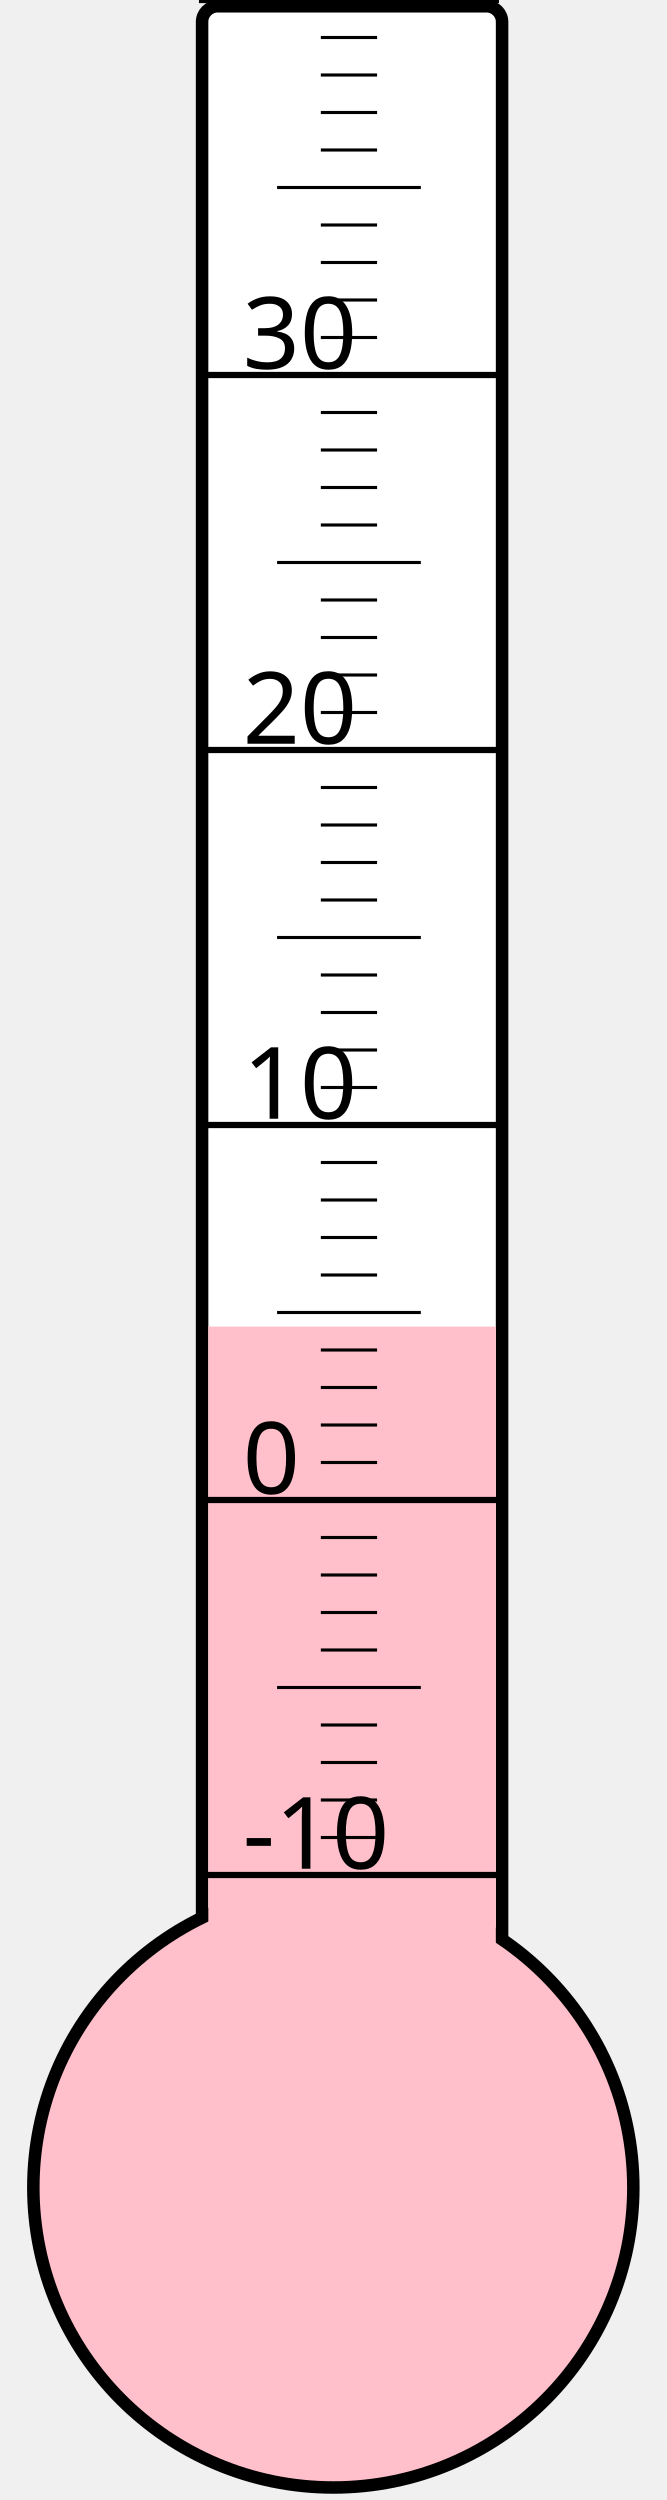
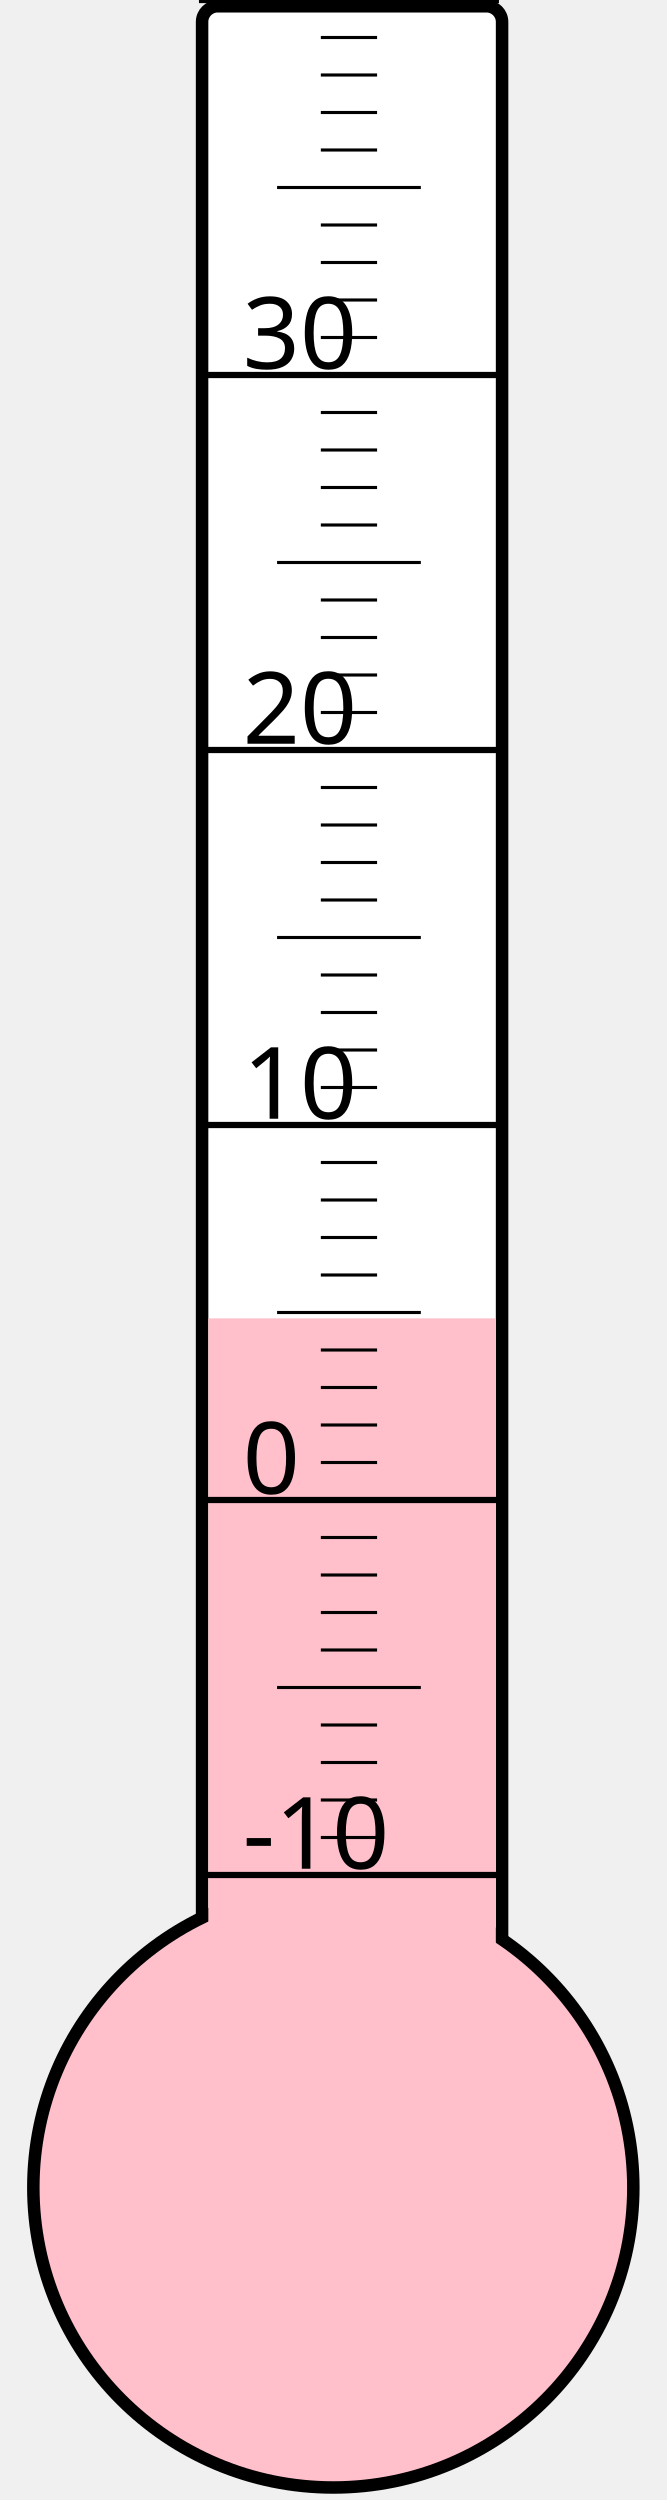
<svg xmlns="http://www.w3.org/2000/svg" width="40px" height="150px" viewBox="0 0 200 800">
  <rect width="200" height="800" x="0" y="0" style="fill: #ffffeb; fill-opacity: 0;" />
  <rect width="96" height="680" x="58" y="2" rx="5" ry="5" style="fill: white; fill-opacity: 1; stroke: black; stroke-width: 4;" />
  <circle cx="100" cy="700" r="96" style="fill: pink; stroke: black; stroke-width: 4;" />
-   <rect width="92" height="275.5" x="60" y="424.5" style="fill: pink; fill-opacity: 1; stroke-width: 0;" />
+   <rect width="92" height="278.125" x="60" y="421.875" style="fill: pink; fill-opacity: 1; stroke-width: 0;" />
  <text x="71" y="598" style="font-family: sans-serif; font-size: 24pt;">-10</text>
  <text x="71" y="478" style="font-family: sans-serif; font-size: 24pt;">0</text>
  <text x="71" y="358" style="font-family: sans-serif; font-size: 24pt;">10</text>
  <text x="71" y="238" style="font-family: sans-serif; font-size: 24pt;">20</text>
  <text x="71" y="118" style="font-family: sans-serif; font-size: 24pt;">30</text>
  <g style="stroke: black;">
    <line x1="57" y1="600" x2="153" y2="600" style="stroke-width: 2;" />
    <line x1="96" y1="588" x2="114" y2="588" style="stroke-width: 1;" />
    <line x1="96" y1="576" x2="114" y2="576" style="stroke-width: 1;" />
    <line x1="96" y1="564" x2="114" y2="564" style="stroke-width: 1;" />
    <line x1="96" y1="552" x2="114" y2="552" style="stroke-width: 1;" />
    <line x1="82" y1="540" x2="128" y2="540" style="stroke-width: 1;" />
    <line x1="96" y1="528" x2="114" y2="528" style="stroke-width: 1;" />
    <line x1="96" y1="516" x2="114" y2="516" style="stroke-width: 1;" />
    <line x1="96" y1="504" x2="114" y2="504" style="stroke-width: 1;" />
    <line x1="96" y1="492" x2="114" y2="492" style="stroke-width: 1;" />
    <line x1="57" y1="480" x2="153" y2="480" style="stroke-width: 2;" />
    <line x1="96" y1="468" x2="114" y2="468" style="stroke-width: 1;" />
    <line x1="96" y1="456" x2="114" y2="456" style="stroke-width: 1;" />
    <line x1="96" y1="444" x2="114" y2="444" style="stroke-width: 1;" />
    <line x1="96" y1="432" x2="114" y2="432" style="stroke-width: 1;" />
    <line x1="82" y1="420" x2="128" y2="420" style="stroke-width: 1;" />
    <line x1="96" y1="408" x2="114" y2="408" style="stroke-width: 1;" />
    <line x1="96" y1="396" x2="114" y2="396" style="stroke-width: 1;" />
    <line x1="96" y1="384" x2="114" y2="384" style="stroke-width: 1;" />
    <line x1="96" y1="372" x2="114" y2="372" style="stroke-width: 1;" />
    <line x1="57" y1="360" x2="153" y2="360" style="stroke-width: 2;" />
    <line x1="96" y1="348" x2="114" y2="348" style="stroke-width: 1;" />
    <line x1="96" y1="336" x2="114" y2="336" style="stroke-width: 1;" />
    <line x1="96" y1="324" x2="114" y2="324" style="stroke-width: 1;" />
    <line x1="96" y1="312" x2="114" y2="312" style="stroke-width: 1;" />
    <line x1="82" y1="300" x2="128" y2="300" style="stroke-width: 1;" />
    <line x1="96" y1="288" x2="114" y2="288" style="stroke-width: 1;" />
    <line x1="96" y1="276" x2="114" y2="276" style="stroke-width: 1;" />
    <line x1="96" y1="264" x2="114" y2="264" style="stroke-width: 1;" />
    <line x1="96" y1="252" x2="114" y2="252" style="stroke-width: 1;" />
    <line x1="57" y1="240" x2="153" y2="240" style="stroke-width: 2;" />
    <line x1="96" y1="228" x2="114" y2="228" style="stroke-width: 1;" />
    <line x1="96" y1="216" x2="114" y2="216" style="stroke-width: 1;" />
    <line x1="96" y1="204" x2="114" y2="204" style="stroke-width: 1;" />
    <line x1="96" y1="192" x2="114" y2="192" style="stroke-width: 1;" />
    <line x1="82" y1="180" x2="128" y2="180" style="stroke-width: 1;" />
    <line x1="96" y1="168" x2="114" y2="168" style="stroke-width: 1;" />
    <line x1="96" y1="156" x2="114" y2="156" style="stroke-width: 1;" />
    <line x1="96" y1="144" x2="114" y2="144" style="stroke-width: 1;" />
    <line x1="96" y1="132" x2="114" y2="132" style="stroke-width: 1;" />
    <line x1="57" y1="120" x2="153" y2="120" style="stroke-width: 2;" />
    <line x1="96" y1="108" x2="114" y2="108" style="stroke-width: 1;" />
    <line x1="96" y1="96" x2="114" y2="96" style="stroke-width: 1;" />
    <line x1="96" y1="84" x2="114" y2="84" style="stroke-width: 1;" />
    <line x1="96" y1="72" x2="114" y2="72" style="stroke-width: 1;" />
    <line x1="82" y1="60" x2="128" y2="60" style="stroke-width: 1;" />
    <line x1="96" y1="48" x2="114" y2="48" style="stroke-width: 1;" />
    <line x1="96" y1="36" x2="114" y2="36" style="stroke-width: 1;" />
    <line x1="96" y1="24" x2="114" y2="24" style="stroke-width: 1;" />
    <line x1="96" y1="12" x2="114" y2="12" style="stroke-width: 1;" />
    <line x1="57" y1="0" x2="153" y2="0" style="stroke-width: 2;" />
  </g>
</svg>
